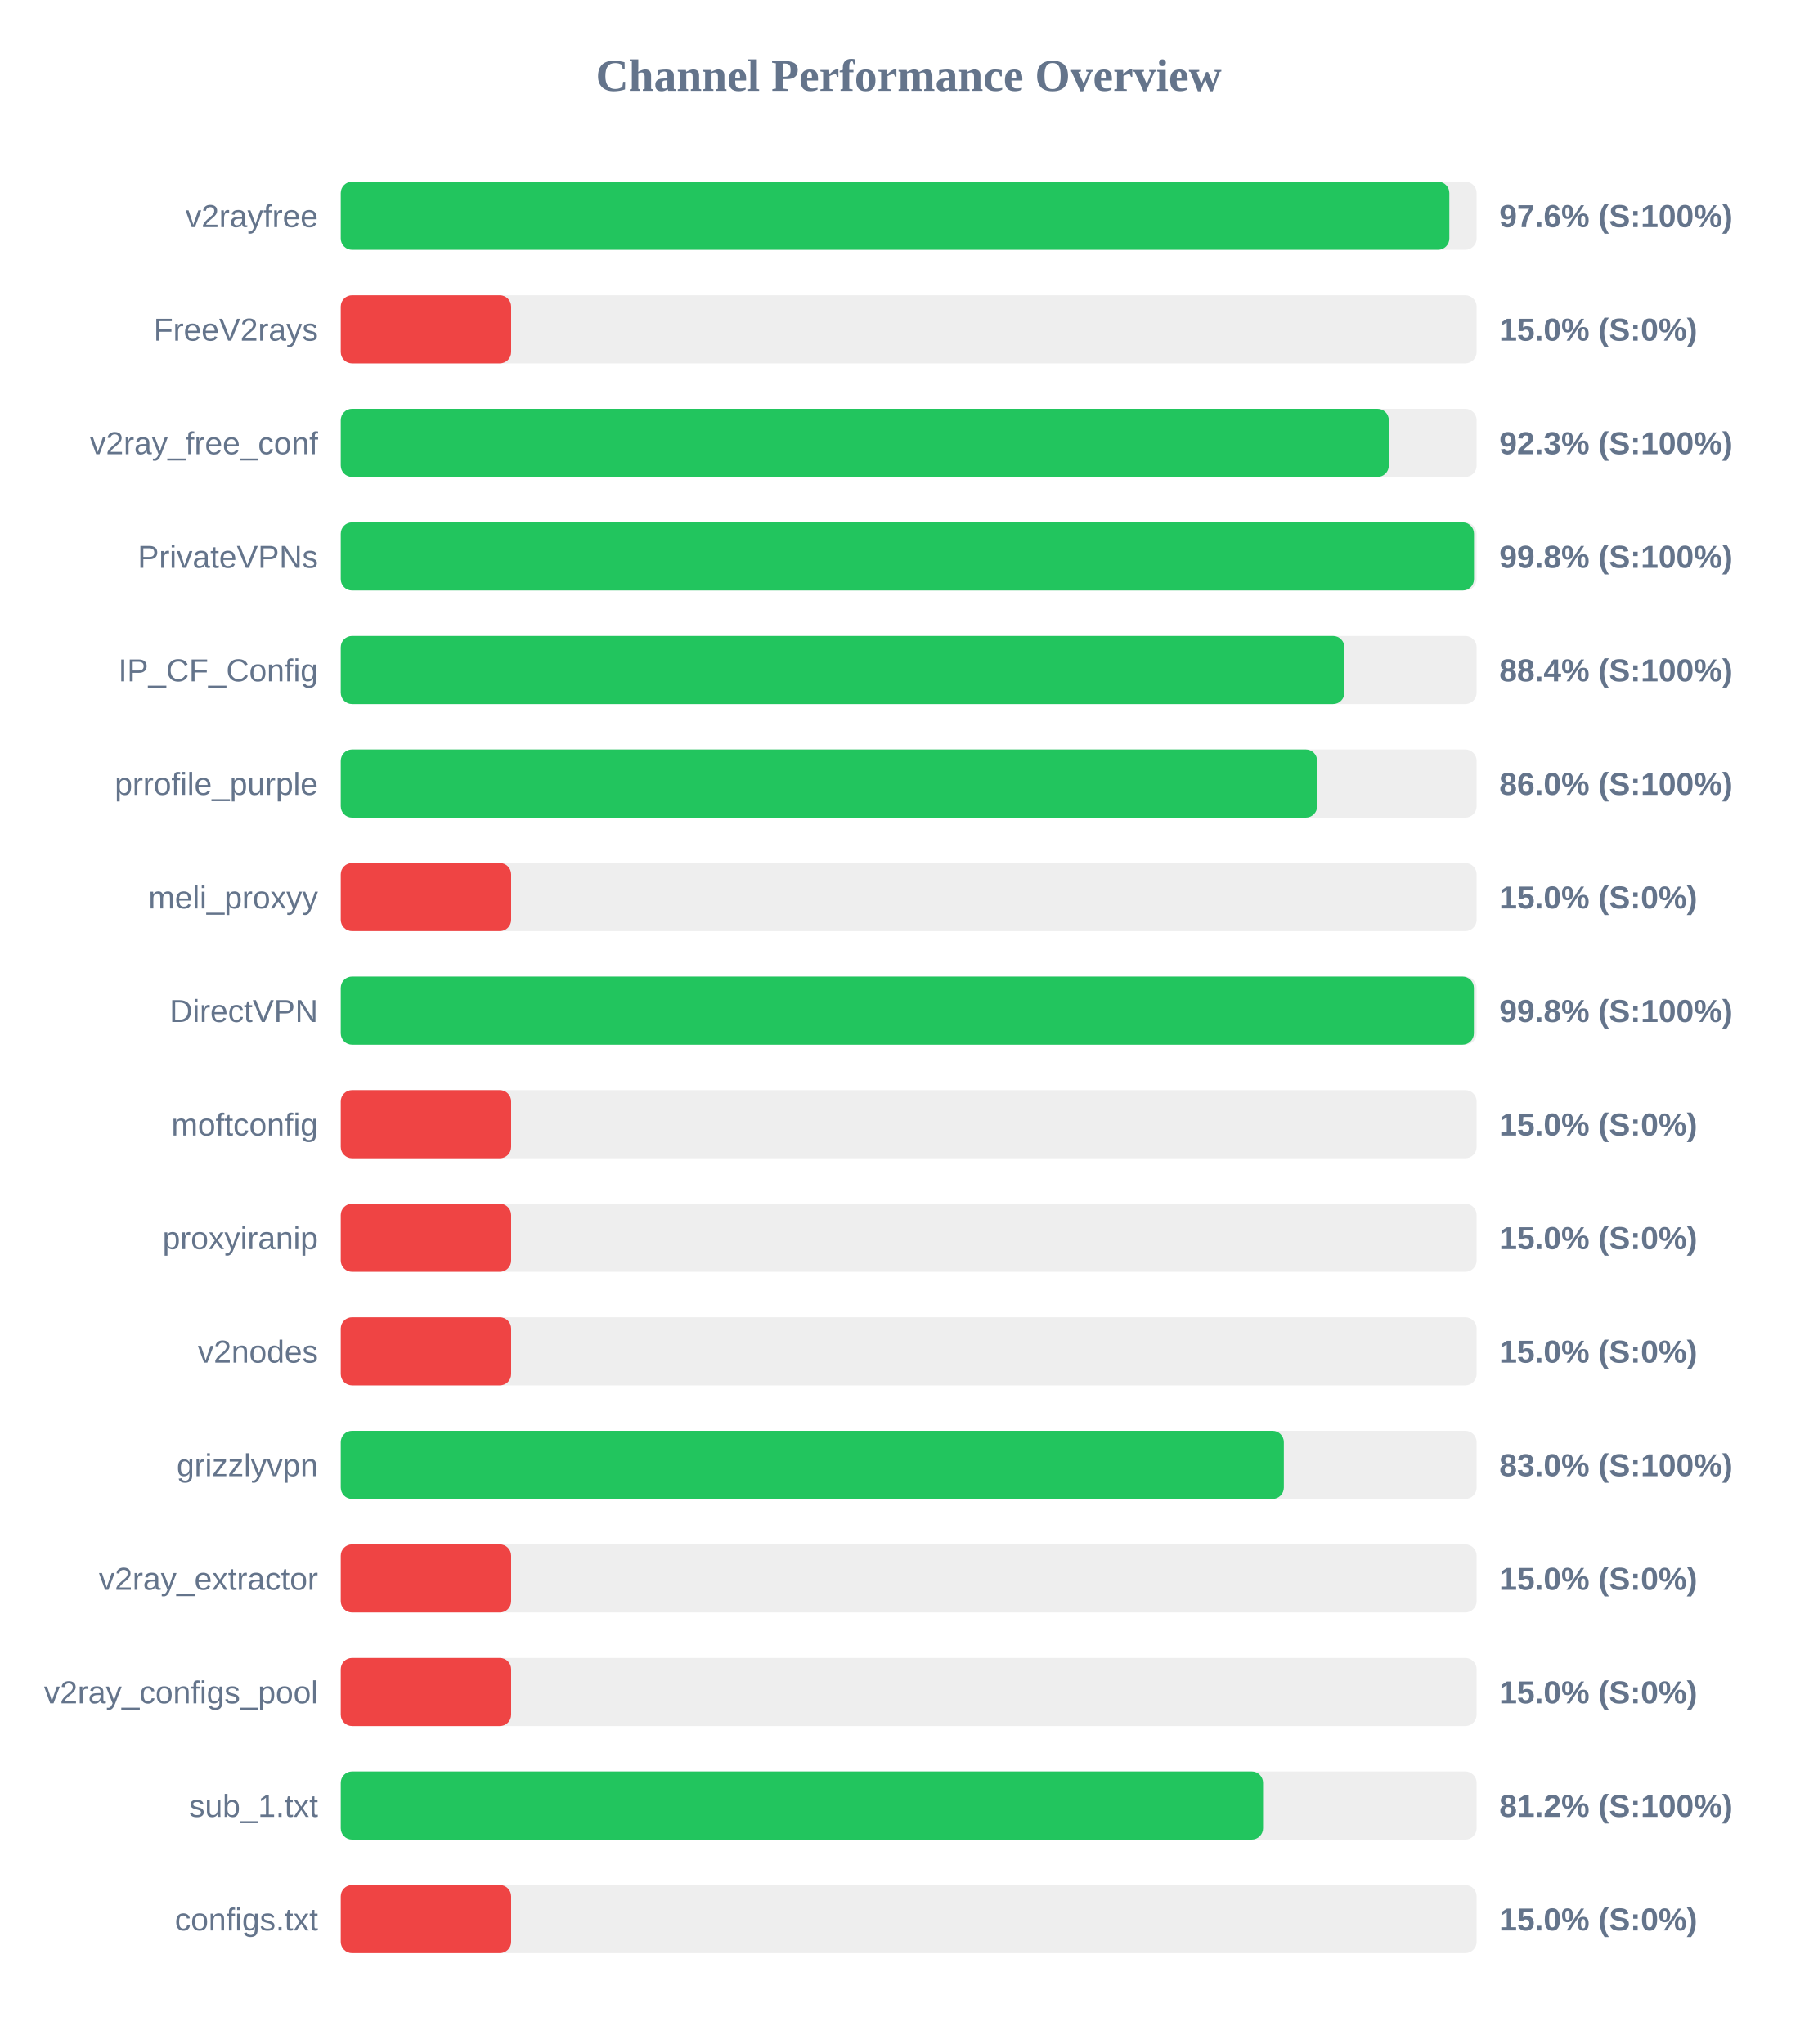
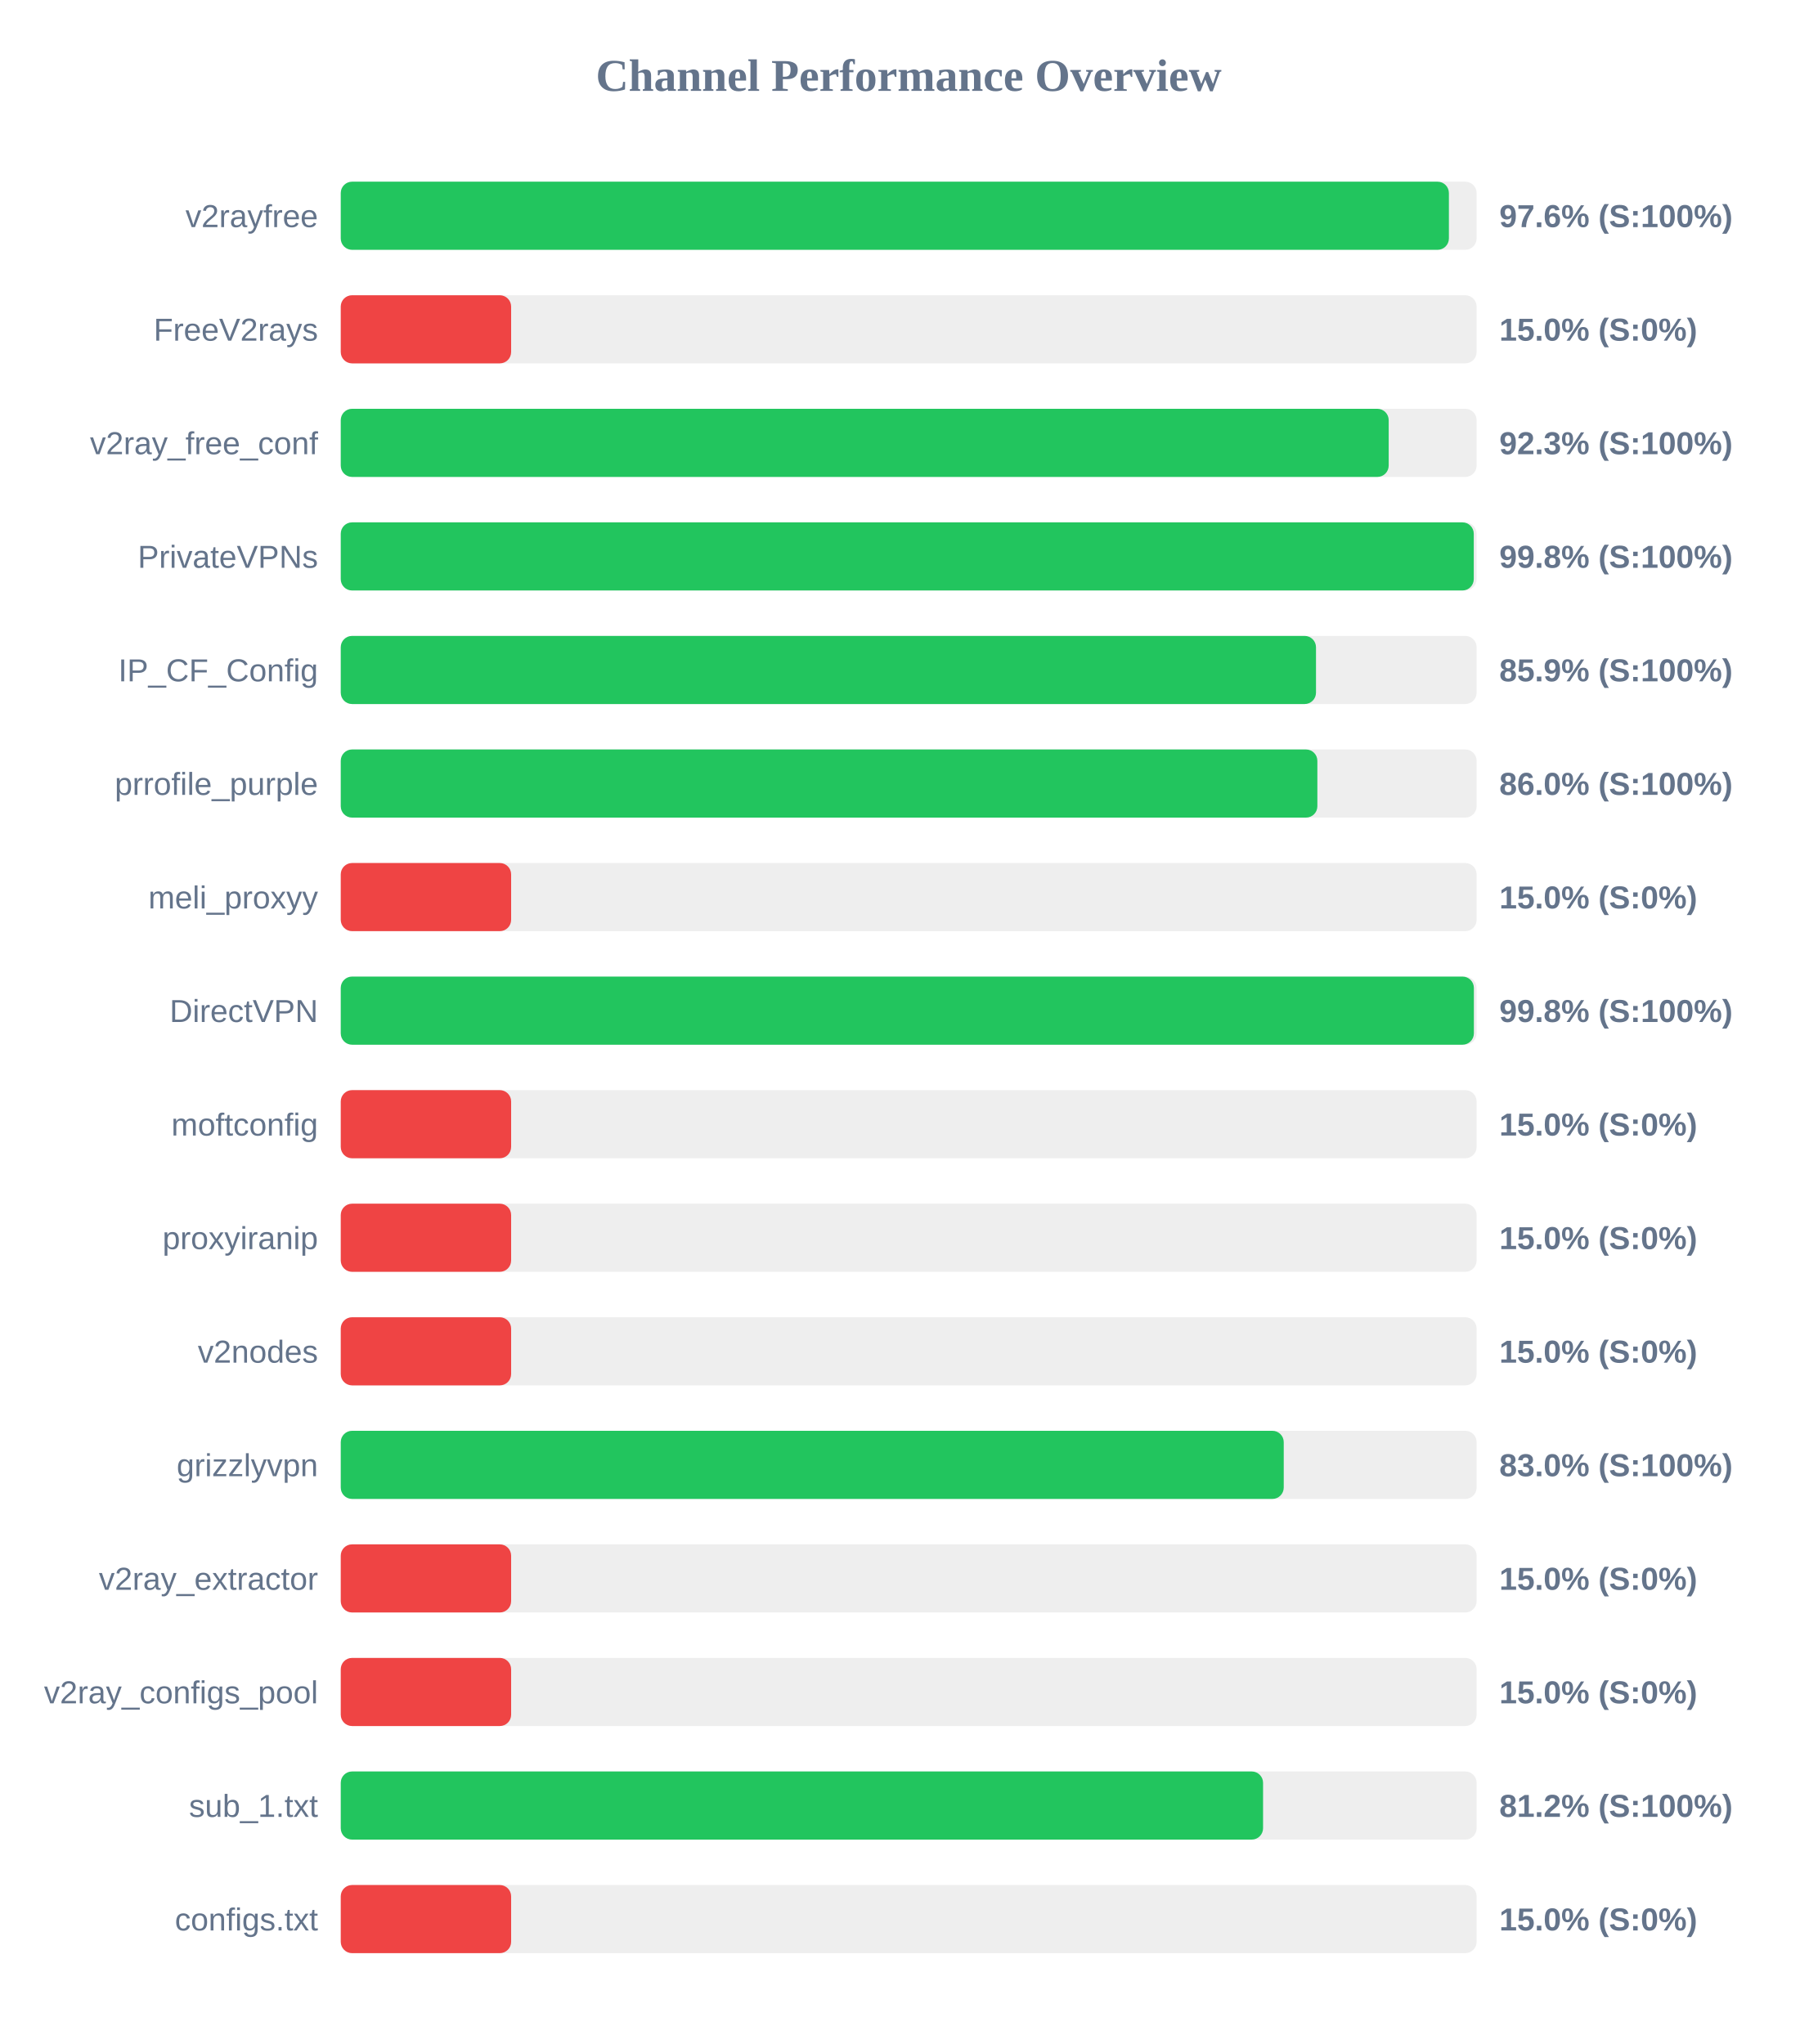
<svg xmlns="http://www.w3.org/2000/svg" width="800" height="900" version="1.1">
  <style>
        .row { font: 14px Arial; fill: #64748b; }
        .score { font: bold 14px Arial; fill: #64748b; }
    </style>
  <text x="400" y="40" text-anchor="middle" font-size="20px" font-weight="bold" fill="#64748b">Channel Performance Overview</text>
  <rect x="150" y="80" width="500" height="30" fill="#eee" rx="5" />
-   <rect x="150" y="80" width="488.0" height="30" fill="#22c55e" rx="5" />
+   <rect x="150" y="80" width="487.8" height="30" fill="#22c55e" rx="5" />
  <text x="140" y="100" text-anchor="end" class="row">v2rayfree</text>
  <text x="660" y="100" text-anchor="start" class="score">97.6% (S:100%)</text>
  <rect x="150" y="130" width="500" height="30" fill="#eee" rx="5" />
  <rect x="150" y="130" width="75.0" height="30" fill="#ef4444" rx="5" />
  <text x="140" y="150" text-anchor="end" class="row">FreeV2rays</text>
  <text x="660" y="150" text-anchor="start" class="score">15.0% (S:0%)</text>
  <rect x="150" y="180" width="500" height="30" fill="#eee" rx="5" />
-   <rect x="150" y="180" width="461.35" height="30" fill="#22c55e" rx="5" />
+   <rect x="150" y="180" width="461.3" height="30" fill="#22c55e" rx="5" />
  <text x="140" y="200" text-anchor="end" class="row">v2ray_free_conf</text>
  <text x="660" y="200" text-anchor="start" class="score">92.3% (S:100%)</text>
  <rect x="150" y="230" width="500" height="30" fill="#eee" rx="5" />
-   <rect x="150" y="230" width="498.85" height="30" fill="#22c55e" rx="5" />
+   <rect x="150" y="230" width="498.75" height="30" fill="#22c55e" rx="5" />
  <text x="140" y="250" text-anchor="end" class="row">PrivateVPNs</text>
  <text x="660" y="250" text-anchor="start" class="score">99.8% (S:100%)</text>
  <rect x="150" y="280" width="500" height="30" fill="#eee" rx="5" />
-   <rect x="150" y="280" width="441.8" height="30" fill="#22c55e" rx="5" />
+   <rect x="150" y="280" width="429.3" height="30" fill="#22c55e" rx="5" />
  <text x="140" y="300" text-anchor="end" class="row">IP_CF_Config</text>
-   <text x="660" y="300" text-anchor="start" class="score">88.4% (S:100%)</text>
+   <text x="660" y="300" text-anchor="start" class="score">85.9% (S:100%)</text>
  <rect x="150" y="330" width="500" height="30" fill="#eee" rx="5" />
-   <rect x="150" y="330" width="429.8" height="30" fill="#22c55e" rx="5" />
+   <rect x="150" y="330" width="429.9" height="30" fill="#22c55e" rx="5" />
  <text x="140" y="350" text-anchor="end" class="row">prrofile_purple</text>
  <text x="660" y="350" text-anchor="start" class="score">86.0% (S:100%)</text>
  <rect x="150" y="380" width="500" height="30" fill="#eee" rx="5" />
  <rect x="150" y="380" width="75.0" height="30" fill="#ef4444" rx="5" />
  <text x="140" y="400" text-anchor="end" class="row">meli_proxyy</text>
  <text x="660" y="400" text-anchor="start" class="score">15.0% (S:0%)</text>
  <rect x="150" y="430" width="500" height="30" fill="#eee" rx="5" />
  <rect x="150" y="430" width="498.8" height="30" fill="#22c55e" rx="5" />
  <text x="140" y="450" text-anchor="end" class="row">DirectVPN</text>
  <text x="660" y="450" text-anchor="start" class="score">99.8% (S:100%)</text>
  <rect x="150" y="480" width="500" height="30" fill="#eee" rx="5" />
  <rect x="150" y="480" width="75.0" height="30" fill="#ef4444" rx="5" />
  <text x="140" y="500" text-anchor="end" class="row">moftconfig</text>
  <text x="660" y="500" text-anchor="start" class="score">15.0% (S:0%)</text>
  <rect x="150" y="530" width="500" height="30" fill="#eee" rx="5" />
  <rect x="150" y="530" width="75.0" height="30" fill="#ef4444" rx="5" />
  <text x="140" y="550" text-anchor="end" class="row">proxyiranip</text>
  <text x="660" y="550" text-anchor="start" class="score">15.0% (S:0%)</text>
  <rect x="150" y="580" width="500" height="30" fill="#eee" rx="5" />
  <rect x="150" y="580" width="75.0" height="30" fill="#ef4444" rx="5" />
  <text x="140" y="600" text-anchor="end" class="row">v2nodes</text>
  <text x="660" y="600" text-anchor="start" class="score">15.0% (S:0%)</text>
  <rect x="150" y="630" width="500" height="30" fill="#eee" rx="5" />
-   <rect x="150" y="630" width="415.15" height="30" fill="#22c55e" rx="5" />
+   <rect x="150" y="630" width="415.1" height="30" fill="#22c55e" rx="5" />
  <text x="140" y="650" text-anchor="end" class="row">grizzlyvpn</text>
  <text x="660" y="650" text-anchor="start" class="score">83.0% (S:100%)</text>
  <rect x="150" y="680" width="500" height="30" fill="#eee" rx="5" />
  <rect x="150" y="680" width="75.0" height="30" fill="#ef4444" rx="5" />
  <text x="140" y="700" text-anchor="end" class="row">v2ray_extractor</text>
  <text x="660" y="700" text-anchor="start" class="score">15.0% (S:0%)</text>
  <rect x="150" y="730" width="500" height="30" fill="#eee" rx="5" />
  <rect x="150" y="730" width="75.0" height="30" fill="#ef4444" rx="5" />
  <text x="140" y="750" text-anchor="end" class="row">v2ray_configs_pool</text>
  <text x="660" y="750" text-anchor="start" class="score">15.0% (S:0%)</text>
  <rect x="150" y="780" width="500" height="30" fill="#eee" rx="5" />
  <rect x="150" y="780" width="406.0" height="30" fill="#22c55e" rx="5" />
  <text x="140" y="800" text-anchor="end" class="row">sub_1.txt</text>
  <text x="660" y="800" text-anchor="start" class="score">81.2% (S:100%)</text>
  <rect x="150" y="830" width="500" height="30" fill="#eee" rx="5" />
  <rect x="150" y="830" width="75.0" height="30" fill="#ef4444" rx="5" />
  <text x="140" y="850" text-anchor="end" class="row">configs.txt</text>
  <text x="660" y="850" text-anchor="start" class="score">15.0% (S:0%)</text>
</svg>
